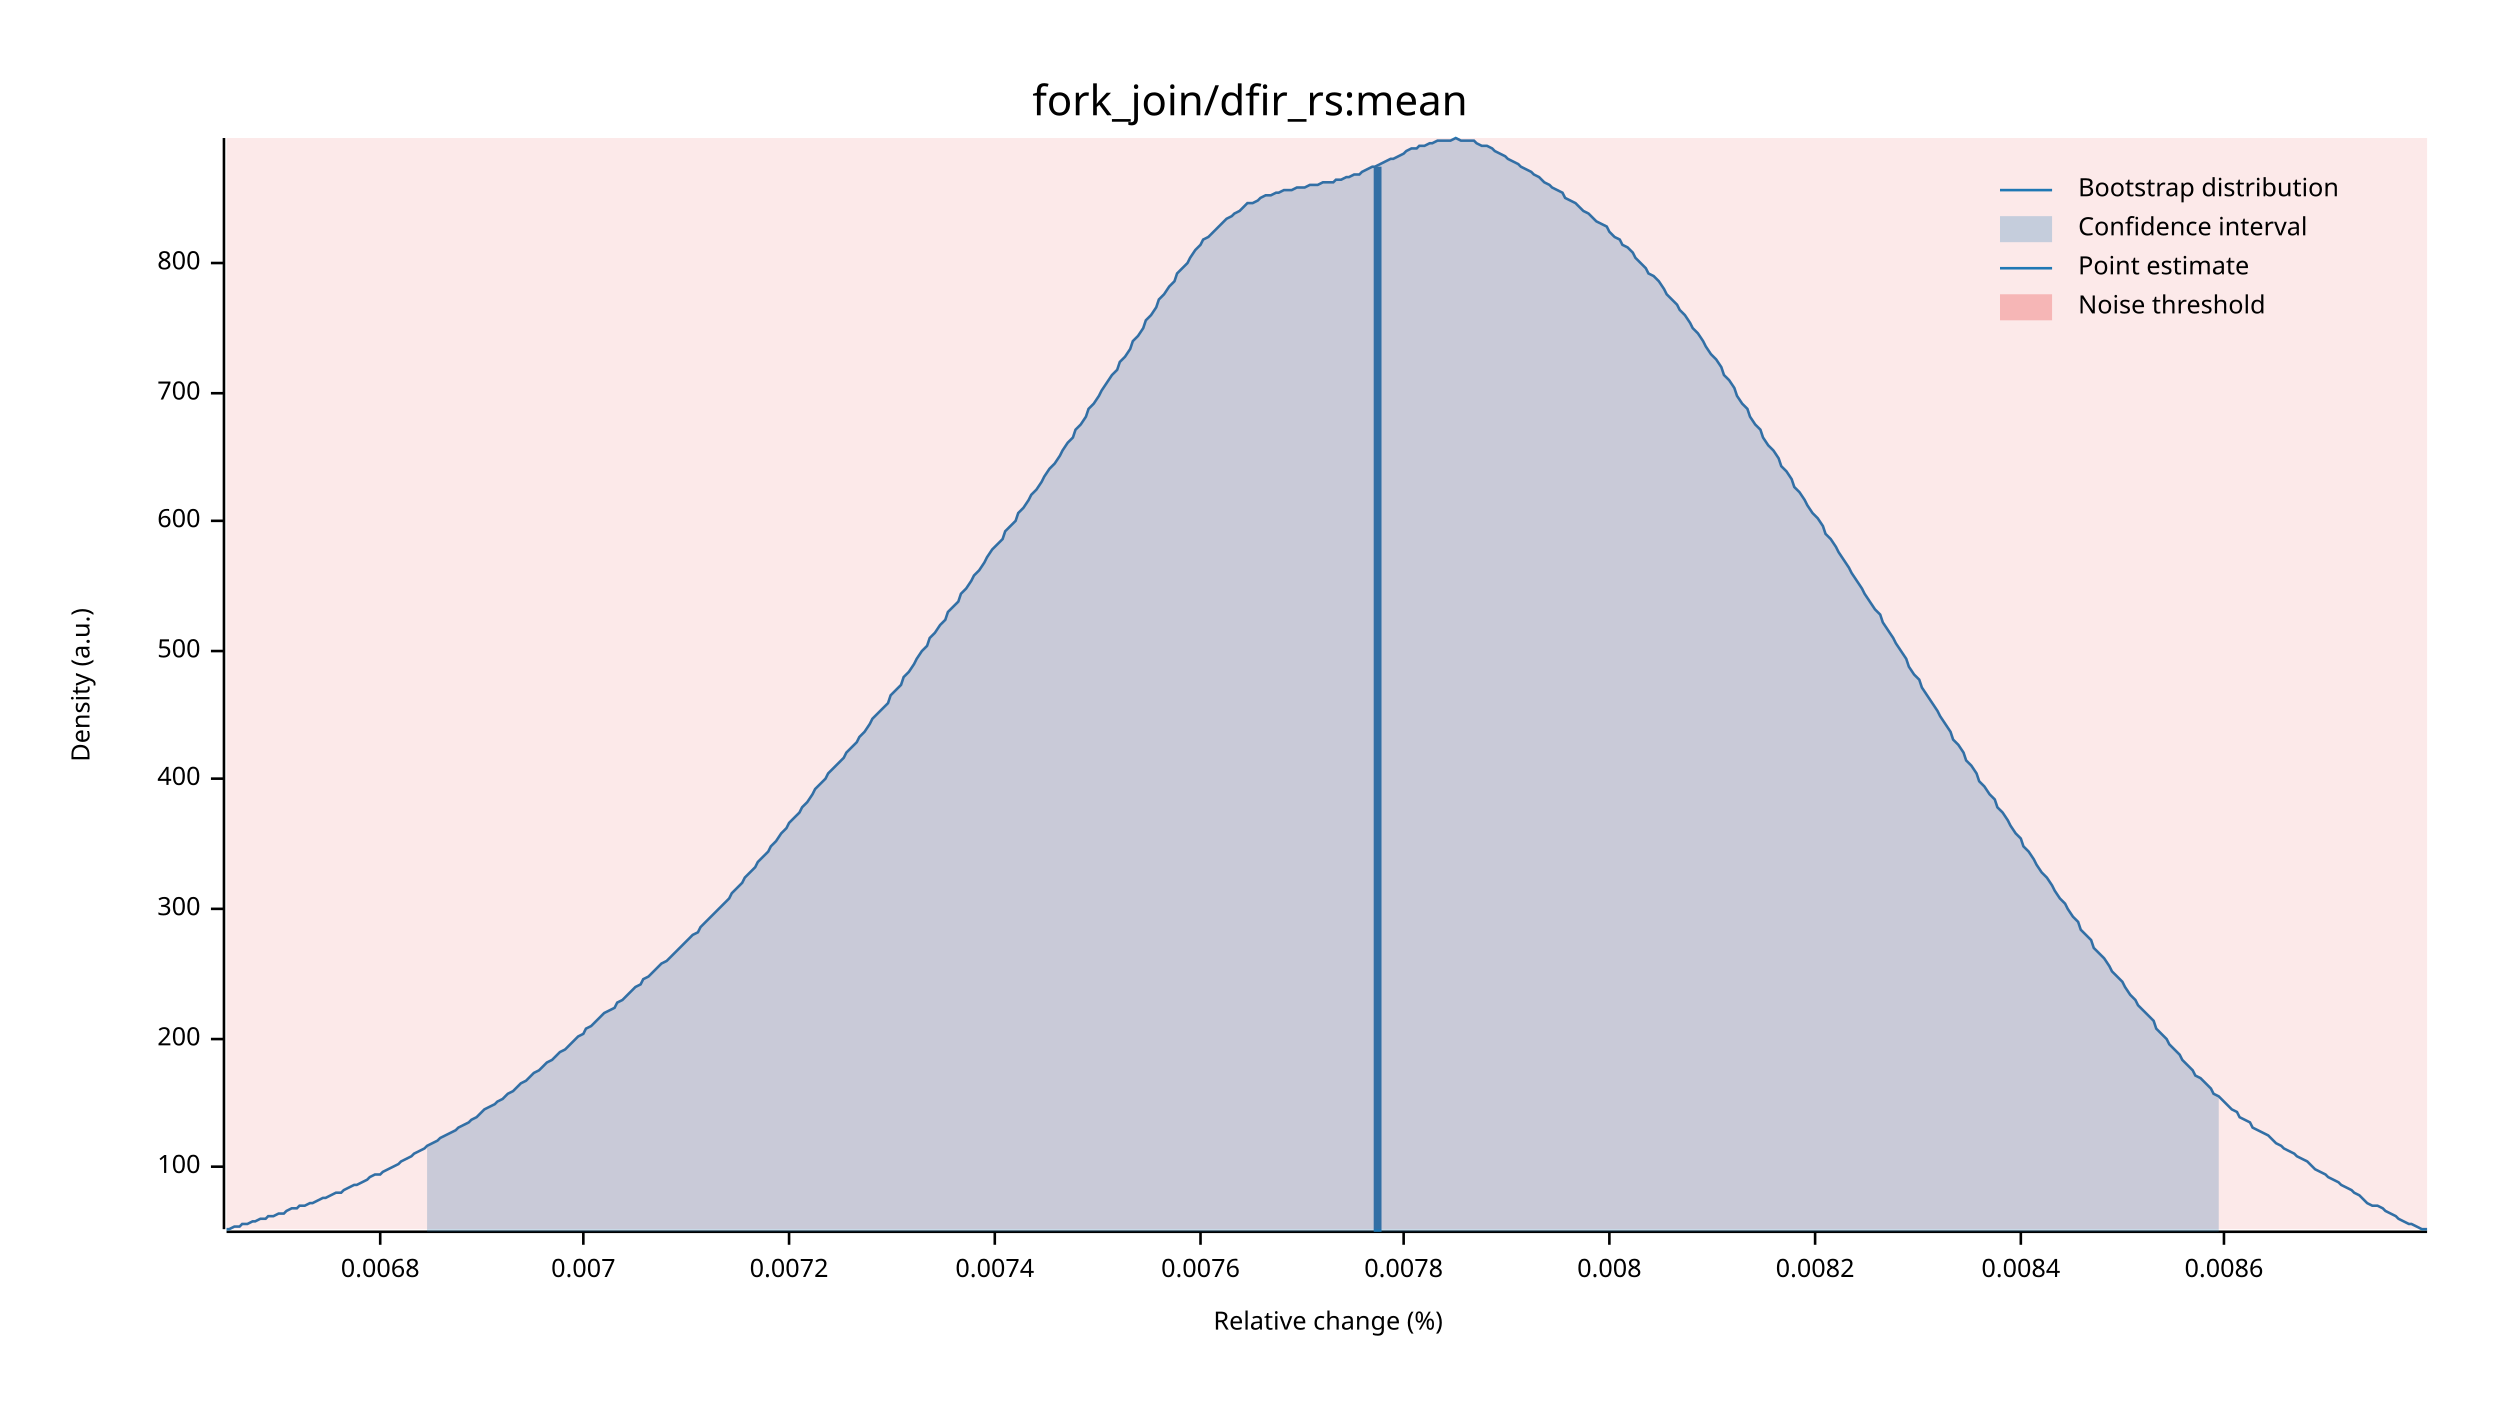
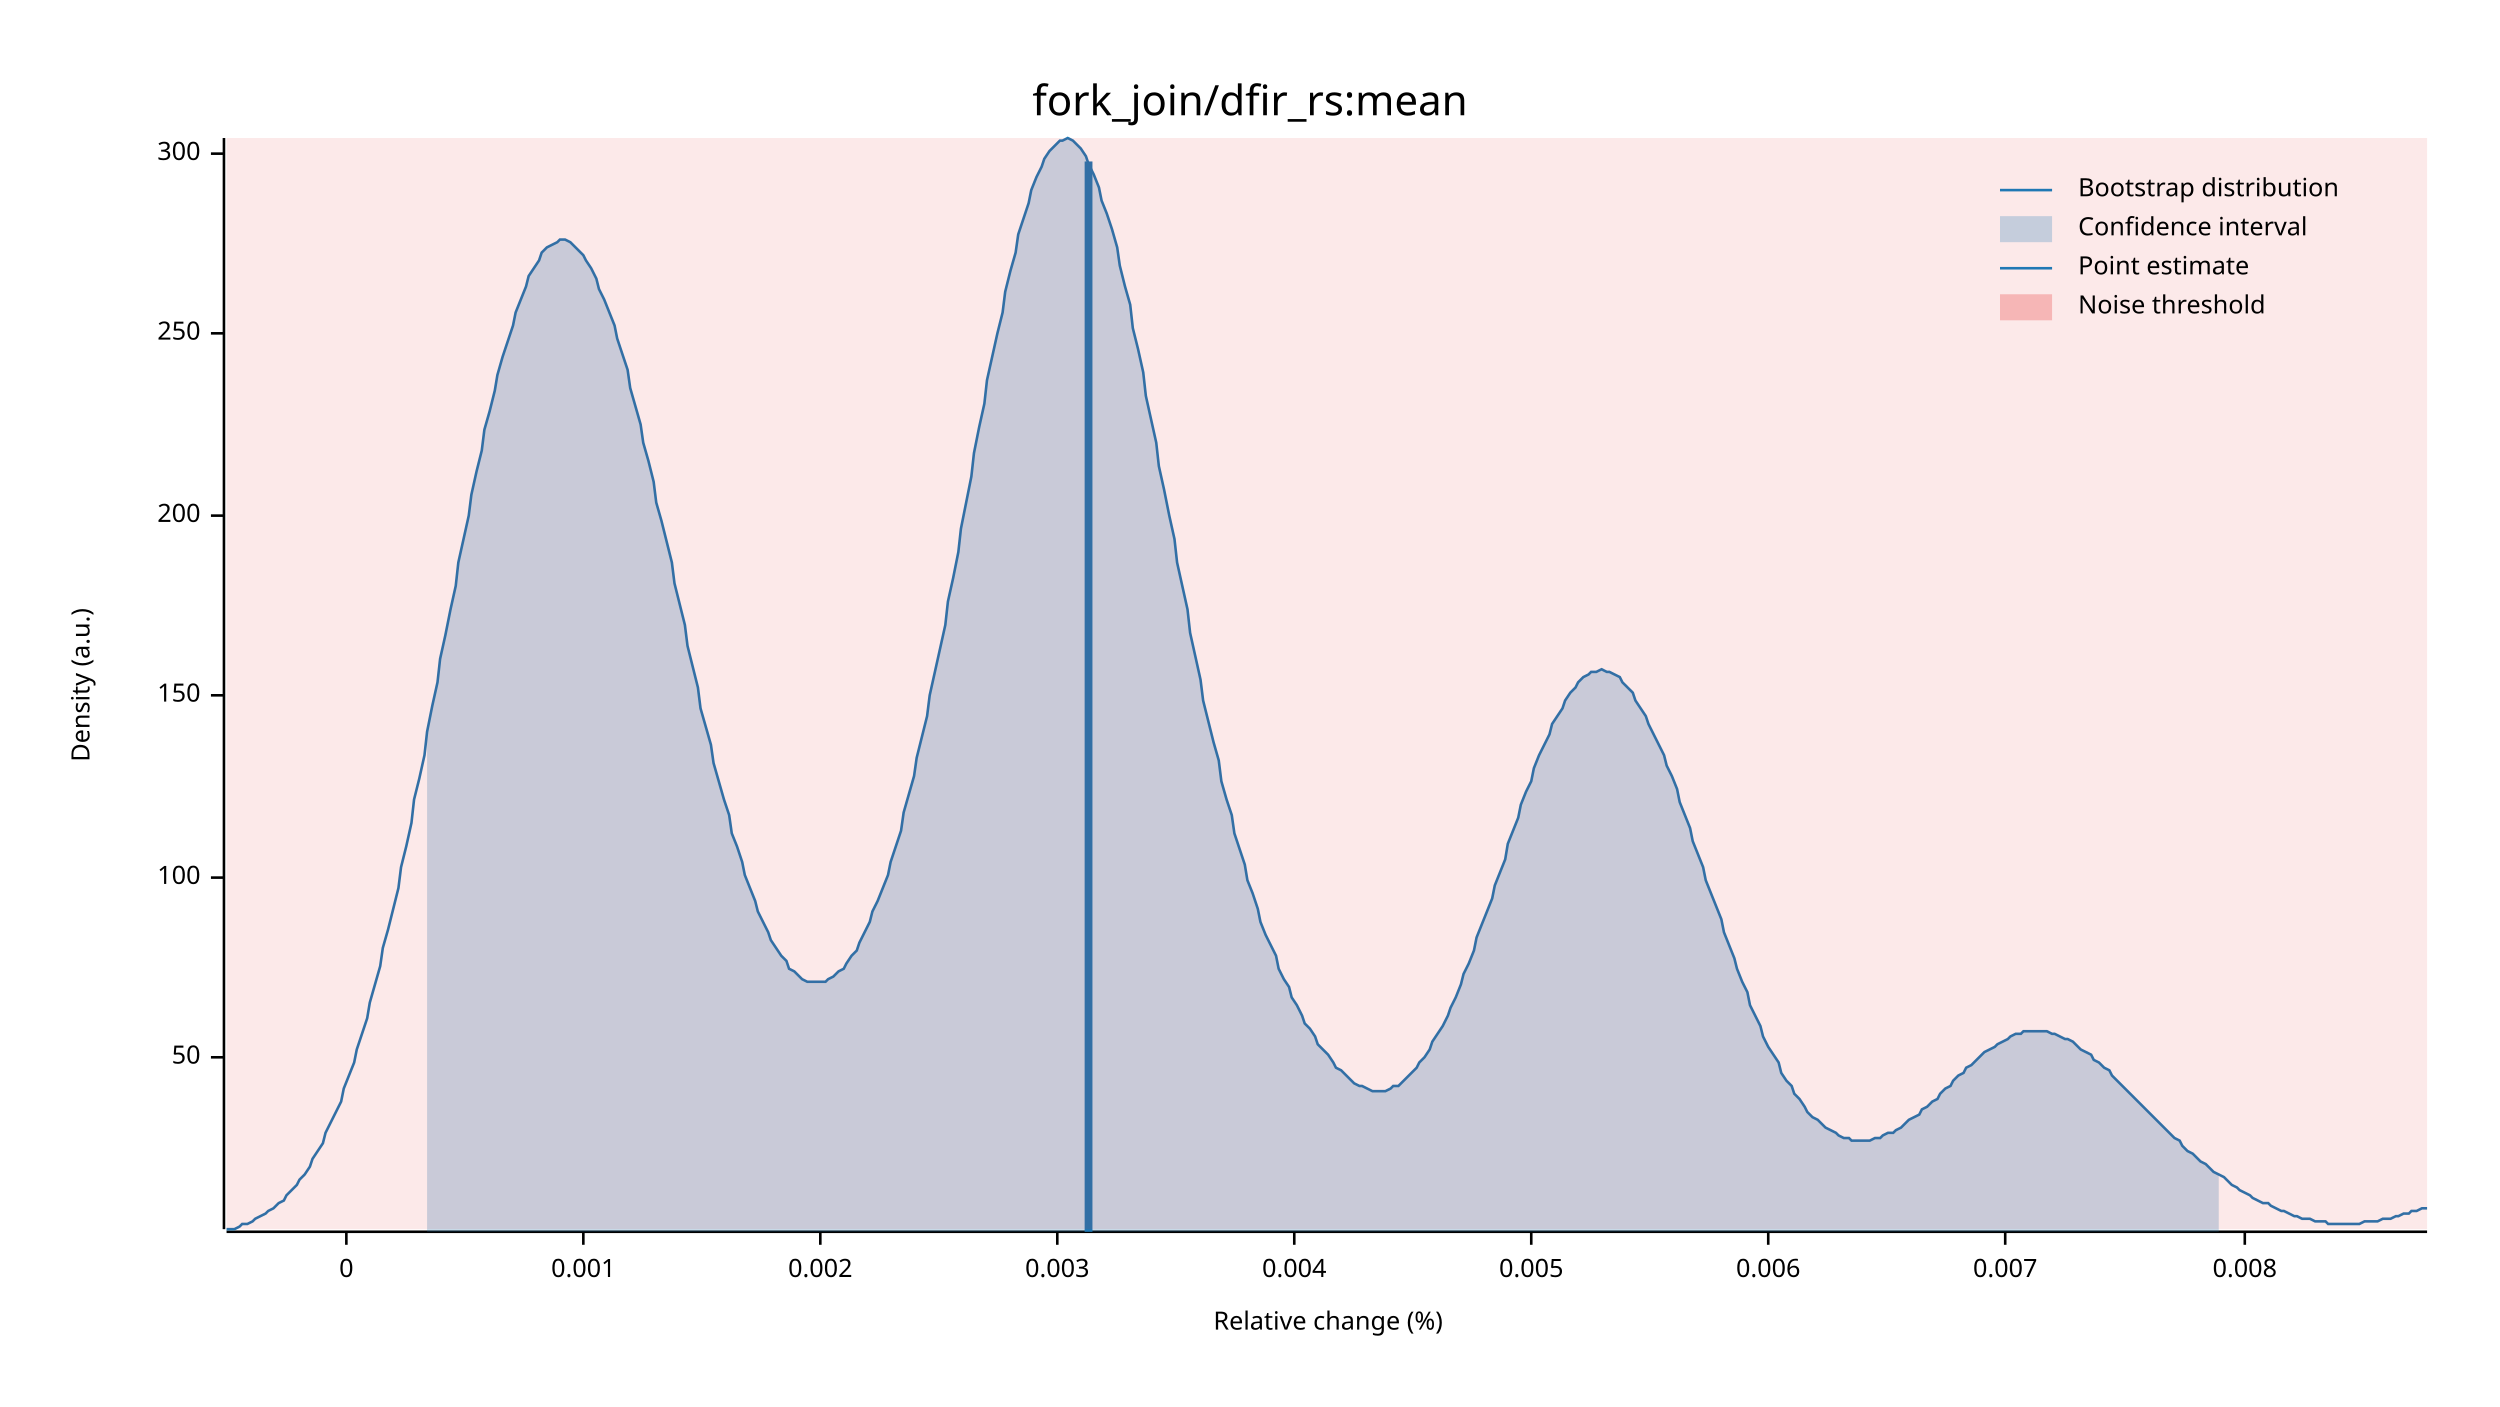
<svg xmlns="http://www.w3.org/2000/svg" width="960" height="540" viewBox="0 0 960 540">
  <text x="480" y="32" dy="0.76em" text-anchor="middle" font-family="sans-serif" font-size="16.129" opacity="1" fill="#000000">
fork_join/dfir_rs:mean
</text>
  <text x="27" y="263" dy="0.76em" text-anchor="middle" font-family="sans-serif" font-size="9.677" opacity="1" fill="#000000" transform="rotate(270, 27, 263)">
Density (a.u.)
</text>
  <text x="510" y="513" dy="-0.5ex" text-anchor="middle" font-family="sans-serif" font-size="9.677" opacity="1" fill="#000000">
Relative change (%)
</text>
  <polyline fill="none" opacity="1" stroke="#000000" stroke-width="1" points="86,53 86,472 " />
-   <text x="77" y="448" dy="0.5ex" text-anchor="end" font-family="sans-serif" font-size="9.677" opacity="1" fill="#000000">
+   <text x="77" y="406" dy="0.5ex" text-anchor="end" font-family="sans-serif" font-size="9.677" opacity="1" fill="#000000">
+ 50
+ </text>
+   <polyline fill="none" opacity="1" stroke="#000000" stroke-width="1" points="81,406 86,406 " />
+   <text x="77" y="337" dy="0.5ex" text-anchor="end" font-family="sans-serif" font-size="9.677" opacity="1" fill="#000000">
100
</text>
-   <polyline fill="none" opacity="1" stroke="#000000" stroke-width="1" points="81,448 86,448 " />
-   <text x="77" y="399" dy="0.5ex" text-anchor="end" font-family="sans-serif" font-size="9.677" opacity="1" fill="#000000">
+   <polyline fill="none" opacity="1" stroke="#000000" stroke-width="1" points="81,337 86,337 " />
+   <text x="77" y="267" dy="0.5ex" text-anchor="end" font-family="sans-serif" font-size="9.677" opacity="1" fill="#000000">
+ 150
+ </text>
+   <polyline fill="none" opacity="1" stroke="#000000" stroke-width="1" points="81,267 86,267 " />
+   <text x="77" y="198" dy="0.5ex" text-anchor="end" font-family="sans-serif" font-size="9.677" opacity="1" fill="#000000">
200
</text>
-   <polyline fill="none" opacity="1" stroke="#000000" stroke-width="1" points="81,399 86,399 " />
-   <text x="77" y="349" dy="0.5ex" text-anchor="end" font-family="sans-serif" font-size="9.677" opacity="1" fill="#000000">
+   <polyline fill="none" opacity="1" stroke="#000000" stroke-width="1" points="81,198 86,198 " />
+   <text x="77" y="128" dy="0.5ex" text-anchor="end" font-family="sans-serif" font-size="9.677" opacity="1" fill="#000000">
+ 250
+ </text>
+   <polyline fill="none" opacity="1" stroke="#000000" stroke-width="1" points="81,128 86,128 " />
+   <text x="77" y="59" dy="0.5ex" text-anchor="end" font-family="sans-serif" font-size="9.677" opacity="1" fill="#000000">
300
</text>
-   <polyline fill="none" opacity="1" stroke="#000000" stroke-width="1" points="81,349 86,349 " />
-   <text x="77" y="299" dy="0.5ex" text-anchor="end" font-family="sans-serif" font-size="9.677" opacity="1" fill="#000000">
- 400
+   <polyline fill="none" opacity="1" stroke="#000000" stroke-width="1" points="81,59 86,59 " />
+   <polyline fill="none" opacity="1" stroke="#000000" stroke-width="1" points="87,473 932,473 " />
+   <text x="133" y="483" dy="0.76em" text-anchor="middle" font-family="sans-serif" font-size="9.677" opacity="1" fill="#000000">
+ 0
</text>
-   <polyline fill="none" opacity="1" stroke="#000000" stroke-width="1" points="81,299 86,299 " />
-   <text x="77" y="250" dy="0.5ex" text-anchor="end" font-family="sans-serif" font-size="9.677" opacity="1" fill="#000000">
- 500
+   <polyline fill="none" opacity="1" stroke="#000000" stroke-width="1" points="133,473 133,478 " />
+   <text x="224" y="483" dy="0.76em" text-anchor="middle" font-family="sans-serif" font-size="9.677" opacity="1" fill="#000000">
+ 0.001
</text>
-   <polyline fill="none" opacity="1" stroke="#000000" stroke-width="1" points="81,250 86,250 " />
-   <text x="77" y="200" dy="0.5ex" text-anchor="end" font-family="sans-serif" font-size="9.677" opacity="1" fill="#000000">
- 600
+   <polyline fill="none" opacity="1" stroke="#000000" stroke-width="1" points="224,473 224,478 " />
+   <text x="315" y="483" dy="0.76em" text-anchor="middle" font-family="sans-serif" font-size="9.677" opacity="1" fill="#000000">
+ 0.002
</text>
-   <polyline fill="none" opacity="1" stroke="#000000" stroke-width="1" points="81,200 86,200 " />
-   <text x="77" y="151" dy="0.5ex" text-anchor="end" font-family="sans-serif" font-size="9.677" opacity="1" fill="#000000">
- 700
+   <polyline fill="none" opacity="1" stroke="#000000" stroke-width="1" points="315,473 315,478 " />
+   <text x="406" y="483" dy="0.76em" text-anchor="middle" font-family="sans-serif" font-size="9.677" opacity="1" fill="#000000">
+ 0.003
</text>
-   <polyline fill="none" opacity="1" stroke="#000000" stroke-width="1" points="81,151 86,151 " />
-   <text x="77" y="101" dy="0.5ex" text-anchor="end" font-family="sans-serif" font-size="9.677" opacity="1" fill="#000000">
- 800
+   <polyline fill="none" opacity="1" stroke="#000000" stroke-width="1" points="406,473 406,478 " />
+   <text x="497" y="483" dy="0.76em" text-anchor="middle" font-family="sans-serif" font-size="9.677" opacity="1" fill="#000000">
+ 0.004
</text>
-   <polyline fill="none" opacity="1" stroke="#000000" stroke-width="1" points="81,101 86,101 " />
-   <polyline fill="none" opacity="1" stroke="#000000" stroke-width="1" points="87,473 932,473 " />
-   <text x="146" y="483" dy="0.76em" text-anchor="middle" font-family="sans-serif" font-size="9.677" opacity="1" fill="#000000">
- 0.0068
+   <polyline fill="none" opacity="1" stroke="#000000" stroke-width="1" points="497,473 497,478 " />
+   <text x="588" y="483" dy="0.76em" text-anchor="middle" font-family="sans-serif" font-size="9.677" opacity="1" fill="#000000">
+ 0.005
</text>
-   <polyline fill="none" opacity="1" stroke="#000000" stroke-width="1" points="146,473 146,478 " />
-   <text x="224" y="483" dy="0.76em" text-anchor="middle" font-family="sans-serif" font-size="9.677" opacity="1" fill="#000000">
+   <polyline fill="none" opacity="1" stroke="#000000" stroke-width="1" points="588,473 588,478 " />
+   <text x="679" y="483" dy="0.76em" text-anchor="middle" font-family="sans-serif" font-size="9.677" opacity="1" fill="#000000">
+ 0.006
+ </text>
+   <polyline fill="none" opacity="1" stroke="#000000" stroke-width="1" points="679,473 679,478 " />
+   <text x="770" y="483" dy="0.76em" text-anchor="middle" font-family="sans-serif" font-size="9.677" opacity="1" fill="#000000">
0.007
</text>
-   <polyline fill="none" opacity="1" stroke="#000000" stroke-width="1" points="224,473 224,478 " />
-   <text x="303" y="483" dy="0.76em" text-anchor="middle" font-family="sans-serif" font-size="9.677" opacity="1" fill="#000000">
- 0.0072
- </text>
-   <polyline fill="none" opacity="1" stroke="#000000" stroke-width="1" points="303,473 303,478 " />
-   <text x="382" y="483" dy="0.76em" text-anchor="middle" font-family="sans-serif" font-size="9.677" opacity="1" fill="#000000">
- 0.0074
- </text>
-   <polyline fill="none" opacity="1" stroke="#000000" stroke-width="1" points="382,473 382,478 " />
-   <text x="461" y="483" dy="0.76em" text-anchor="middle" font-family="sans-serif" font-size="9.677" opacity="1" fill="#000000">
- 0.0076
- </text>
-   <polyline fill="none" opacity="1" stroke="#000000" stroke-width="1" points="461,473 461,478 " />
-   <text x="539" y="483" dy="0.76em" text-anchor="middle" font-family="sans-serif" font-size="9.677" opacity="1" fill="#000000">
- 0.0078
- </text>
-   <polyline fill="none" opacity="1" stroke="#000000" stroke-width="1" points="539,473 539,478 " />
-   <text x="618" y="483" dy="0.76em" text-anchor="middle" font-family="sans-serif" font-size="9.677" opacity="1" fill="#000000">
+   <polyline fill="none" opacity="1" stroke="#000000" stroke-width="1" points="770,473 770,478 " />
+   <text x="862" y="483" dy="0.76em" text-anchor="middle" font-family="sans-serif" font-size="9.677" opacity="1" fill="#000000">
0.008
</text>
-   <polyline fill="none" opacity="1" stroke="#000000" stroke-width="1" points="618,473 618,478 " />
-   <text x="697" y="483" dy="0.76em" text-anchor="middle" font-family="sans-serif" font-size="9.677" opacity="1" fill="#000000">
- 0.0082
- </text>
-   <polyline fill="none" opacity="1" stroke="#000000" stroke-width="1" points="697,473 697,478 " />
-   <text x="776" y="483" dy="0.76em" text-anchor="middle" font-family="sans-serif" font-size="9.677" opacity="1" fill="#000000">
- 0.0084
- </text>
-   <polyline fill="none" opacity="1" stroke="#000000" stroke-width="1" points="776,473 776,478 " />
-   <text x="854" y="483" dy="0.76em" text-anchor="middle" font-family="sans-serif" font-size="9.677" opacity="1" fill="#000000">
- 0.0086
- </text>
-   <polyline fill="none" opacity="1" stroke="#000000" stroke-width="1" points="854,473 854,478 " />
-   <polyline fill="none" opacity="1" stroke="#1F78B4" stroke-width="1" points="87,472 88,472 90,471 92,471 93,470 95,470 97,469 98,469 100,468 102,468 103,467 105,467 107,466 109,466 110,465 112,464 114,464 115,463 117,463 119,462 120,462 122,461 124,460 125,460 127,459 129,458 131,458 132,457 134,456 136,455 137,455 139,454 141,453 142,452 144,451 146,451 147,450 149,449 151,448 153,447 154,446 156,445 158,444 159,443 161,442 163,441 164,440 166,439 168,438 169,437 171,436 173,435 175,434 176,433 178,432 180,431 181,430 183,429 185,427 186,426 188,425 190,424 191,423 193,422 195,420 197,419 198,418 200,416 202,415 203,414 205,412 207,411 208,410 210,408 212,407 214,405 215,404 217,403 219,401 220,400 222,398 224,397 225,395 227,394 229,392 230,391 232,389 234,388 236,387 237,385 239,384 241,382 242,381 244,379 246,378 247,376 249,375 251,373 252,372 254,370 256,369 258,367 259,366 261,364 263,362 264,361 266,359 268,358 269,356 271,354 273,352 274,351 276,349 278,347 280,345 281,343 283,341 285,339 286,337 288,335 290,333 291,331 293,329 295,327 296,325 298,323 300,320 302,318 303,316 305,314 307,312 308,310 310,308 312,305 313,303 315,301 317,299 318,297 320,295 322,293 324,291 325,289 327,287 329,285 330,283 332,281 334,278 335,276 337,274 339,272 341,270 342,267 344,265 346,263 347,260 349,258 351,255 352,253 354,250 356,248 357,245 359,243 361,240 363,238 364,235 366,233 368,231 369,228 371,226 373,223 374,221 376,219 378,216 379,214 381,211 383,209 385,207 386,204 388,202 390,200 391,197 393,195 395,192 396,190 398,188 400,185 401,183 403,180 405,178 407,175 408,173 410,170 412,168 413,165 415,163 417,160 418,157 420,155 422,152 423,150 425,147 427,144 429,142 430,139 432,137 434,134 435,131 437,129 439,126 440,123 442,121 444,118 445,115 447,113 449,110 451,108 452,105 454,103 456,101 457,99 459,96 461,94 462,92 464,91 466,89 468,87 469,86 471,84 473,83 474,82 476,81 478,79 479,78 481,78 483,77 484,76 486,75 488,75 490,74 491,74 493,73 495,73 496,73 498,72 500,72 501,72 503,71 505,71 506,71 508,70 510,70 512,70 513,69 515,69 517,68 518,68 520,67 522,67 523,66 525,65 527,64 528,64 530,63 532,62 534,61 535,61 537,60 539,59 540,58 542,57 544,57 545,56 547,56 549,55 550,55 552,54 554,54 556,54 557,54 559,53 561,54 562,54 564,54 566,54 567,55 569,56 571,56 573,57 574,58 576,59 578,60 579,61 581,62 583,63 584,64 586,65 588,66 589,67 591,68 593,70 595,71 596,72 598,73 600,74 601,76 603,77 605,78 606,79 608,81 610,82 611,83 613,85 615,86 617,87 618,89 620,91 622,92 623,94 625,95 627,97 628,99 630,101 632,103 633,105 635,106 637,108 639,111 640,113 642,115 644,117 645,119 647,121 649,124 650,126 652,128 654,131 655,133 657,136 659,138 661,141 662,144 664,146 666,149 667,152 669,155 671,157 672,160 674,163 676,165 677,168 679,171 681,173 683,176 684,179 686,181 688,184 689,187 691,189 693,192 694,194 696,197 698,199 700,202 701,205 703,207 705,210 706,212 708,215 710,218 711,220 713,223 715,226 716,228 718,231 720,234 722,236 723,239 725,242 727,245 728,247 730,250 732,253 733,256 735,259 737,261 738,264 740,267 742,270 744,273 745,275 747,278 749,281 750,284 752,286 754,289 755,292 757,294 759,297 760,300 762,302 764,305 766,307 767,310 769,312 771,315 772,317 774,320 776,322 777,325 779,327 781,330 782,332 784,335 786,337 788,340 789,342 791,345 793,347 794,349 796,352 798,354 799,357 801,359 803,361 804,364 806,366 808,368 810,371 811,373 813,375 815,377 816,379 818,382 820,384 821,386 823,388 825,390 827,392 828,395 830,397 832,399 833,401 835,403 837,405 838,407 840,409 842,411 843,413 845,414 847,416 849,418 850,420 852,421 854,423 855,424 857,426 859,427 860,429 862,430 864,431 865,433 867,434 869,435 871,436 872,437 874,439 876,440 877,441 879,442 881,443 882,444 884,445 886,446 887,447 889,449 891,450 893,451 894,452 896,453 898,454 899,455 901,456 903,457 904,458 906,459 908,461 909,462 911,463 913,463 915,464 916,465 918,466 920,467 921,468 923,469 925,470 926,470 928,471 930,472 932,472 " />
-   <polygon opacity="0.25" fill="#1F78B4" points="164,440 166,439 168,438 169,437 171,436 173,435 175,434 176,433 178,432 180,431 181,430 183,429 185,427 186,426 188,425 190,424 191,423 193,422 195,420 197,419 198,418 200,416 202,415 203,414 205,412 207,411 208,410 210,408 212,407 214,405 215,404 217,403 219,401 220,400 222,398 224,397 225,395 227,394 229,392 230,391 232,389 234,388 236,387 237,385 239,384 241,382 242,381 244,379 246,378 247,376 249,375 251,373 252,372 254,370 256,369 258,367 259,366 261,364 263,362 264,361 266,359 268,358 269,356 271,354 273,352 274,351 276,349 278,347 280,345 281,343 283,341 285,339 286,337 288,335 290,333 291,331 293,329 295,327 296,325 298,323 300,320 302,318 303,316 305,314 307,312 308,310 310,308 312,305 313,303 315,301 317,299 318,297 320,295 322,293 324,291 325,289 327,287 329,285 330,283 332,281 334,278 335,276 337,274 339,272 341,270 342,267 344,265 346,263 347,260 349,258 351,255 352,253 354,250 356,248 357,245 359,243 361,240 363,238 364,235 366,233 368,231 369,228 371,226 373,223 374,221 376,219 378,216 379,214 381,211 383,209 385,207 386,204 388,202 390,200 391,197 393,195 395,192 396,190 398,188 400,185 401,183 403,180 405,178 407,175 408,173 410,170 412,168 413,165 415,163 417,160 418,157 420,155 422,152 423,150 425,147 427,144 429,142 430,139 432,137 434,134 435,131 437,129 439,126 440,123 442,121 444,118 445,115 447,113 449,110 451,108 452,105 454,103 456,101 457,99 459,96 461,94 462,92 464,91 466,89 468,87 469,86 471,84 473,83 474,82 476,81 478,79 479,78 481,78 483,77 484,76 486,75 488,75 490,74 491,74 493,73 495,73 496,73 498,72 500,72 501,72 503,71 505,71 506,71 508,70 510,70 512,70 513,69 515,69 517,68 518,68 520,67 522,67 523,66 525,65 527,64 528,64 530,63 532,62 534,61 535,61 537,60 539,59 540,58 542,57 544,57 545,56 547,56 549,55 550,55 552,54 554,54 556,54 557,54 559,53 561,54 562,54 564,54 566,54 567,55 569,56 571,56 573,57 574,58 576,59 578,60 579,61 581,62 583,63 584,64 586,65 588,66 589,67 591,68 593,70 595,71 596,72 598,73 600,74 601,76 603,77 605,78 606,79 608,81 610,82 611,83 613,85 615,86 617,87 618,89 620,91 622,92 623,94 625,95 627,97 628,99 630,101 632,103 633,105 635,106 637,108 639,111 640,113 642,115 644,117 645,119 647,121 649,124 650,126 652,128 654,131 655,133 657,136 659,138 661,141 662,144 664,146 666,149 667,152 669,155 671,157 672,160 674,163 676,165 677,168 679,171 681,173 683,176 684,179 686,181 688,184 689,187 691,189 693,192 694,194 696,197 698,199 700,202 701,205 703,207 705,210 706,212 708,215 710,218 711,220 713,223 715,226 716,228 718,231 720,234 722,236 723,239 725,242 727,245 728,247 730,250 732,253 733,256 735,259 737,261 738,264 740,267 742,270 744,273 745,275 747,278 749,281 750,284 752,286 754,289 755,292 757,294 759,297 760,300 762,302 764,305 766,307 767,310 769,312 771,315 772,317 774,320 776,322 777,325 779,327 781,330 782,332 784,335 786,337 788,340 789,342 791,345 793,347 794,349 796,352 798,354 799,357 801,359 803,361 804,364 806,366 808,368 810,371 811,373 813,375 815,377 816,379 818,382 820,384 821,386 823,388 825,390 827,392 828,395 830,397 832,399 833,401 835,403 837,405 838,407 840,409 842,411 843,413 845,414 847,416 849,418 850,420 852,421 852,473 164,473 " />
-   <polyline fill="none" opacity="1" stroke="#1F78B4" stroke-width="3" points="529,473 529,64 " />
+   <polyline fill="none" opacity="1" stroke="#000000" stroke-width="1" points="862,473 862,478 " />
+   <polyline fill="none" opacity="1" stroke="#1F78B4" stroke-width="1" points="87,472 88,472 90,472 92,471 93,470 95,470 97,469 98,468 100,467 102,466 103,465 105,464 107,462 109,461 110,459 112,457 114,455 115,453 117,451 119,448 120,445 122,442 124,439 125,435 127,431 129,427 131,423 132,418 134,413 136,408 137,403 139,397 141,391 142,385 144,378 146,371 147,364 149,357 151,349 153,341 154,333 156,325 158,316 159,307 161,299 163,290 164,281 166,271 168,262 169,253 171,244 173,234 175,225 176,216 178,207 180,198 181,190 183,181 185,173 186,165 188,158 190,150 191,144 193,137 195,131 197,125 198,120 200,115 202,110 203,106 205,103 207,100 208,97 210,95 212,94 214,93 215,92 217,92 219,93 220,94 222,96 224,98 225,100 227,103 229,107 230,111 232,115 234,120 236,125 237,130 239,136 241,142 242,149 244,156 246,163 247,170 249,177 251,185 252,193 254,200 256,208 258,216 259,224 261,232 263,240 264,248 266,256 268,264 269,272 271,279 273,286 274,293 276,300 278,307 280,313 281,320 283,325 285,331 286,336 288,341 290,346 291,350 293,354 295,358 296,361 298,364 300,367 302,369 303,372 305,373 307,375 308,376 310,377 312,377 313,377 315,377 317,377 318,376 320,375 322,373 324,372 325,370 327,367 329,365 330,362 332,358 334,354 335,350 337,346 339,341 341,336 342,331 344,325 346,319 347,312 349,305 351,298 352,291 354,283 356,275 357,267 359,258 361,249 363,240 364,231 366,222 368,212 369,203 371,193 373,183 374,174 376,164 378,155 379,146 381,137 383,128 385,120 386,112 388,104 390,97 391,90 393,84 395,78 396,73 398,68 400,64 401,61 403,58 405,56 407,54 408,54 410,53 412,54 413,55 415,57 417,60 418,63 420,67 422,72 423,77 425,82 427,88 429,95 430,102 432,110 434,117 435,126 437,134 439,143 440,152 442,161 444,170 445,179 447,188 449,198 451,207 452,216 454,225 456,234 457,243 459,252 461,261 462,269 464,277 466,285 468,292 469,300 471,307 473,313 474,320 476,326 478,332 479,338 481,343 483,349 484,354 486,359 488,363 490,367 491,372 493,376 495,379 496,383 498,386 500,390 501,393 503,395 505,398 506,401 508,403 510,405 512,408 513,410 515,411 517,413 518,414 520,416 522,417 523,417 525,418 527,419 528,419 530,419 532,419 534,418 535,417 537,417 539,415 540,414 542,412 544,410 545,408 547,406 549,403 550,400 552,397 554,394 556,390 557,387 559,383 561,378 562,374 564,370 566,365 567,360 569,355 571,350 573,345 574,340 576,335 578,330 579,324 581,319 583,314 584,309 586,304 588,300 589,295 591,290 593,286 595,282 596,278 598,275 600,272 601,269 603,266 605,264 606,262 608,260 610,259 611,258 613,258 615,257 617,258 618,258 620,259 622,260 623,262 625,264 627,266 628,269 630,272 632,275 633,278 635,282 637,286 639,290 640,294 642,298 644,303 645,308 647,313 649,318 650,323 652,328 654,333 655,338 657,343 659,348 661,353 662,358 664,363 666,368 667,372 669,377 671,381 672,386 674,390 676,394 677,398 679,402 681,405 683,408 684,412 686,415 688,417 689,420 691,422 693,425 694,427 696,429 698,430 700,432 701,433 703,434 705,435 706,436 708,437 710,437 711,438 713,438 715,438 716,438 718,438 720,437 722,437 723,436 725,435 727,435 728,434 730,433 732,431 733,430 735,429 737,428 738,426 740,425 742,423 744,422 745,420 747,418 749,417 750,415 752,413 754,412 755,410 757,409 759,407 760,406 762,404 764,403 766,402 767,401 769,400 771,399 772,398 774,397 776,397 777,396 779,396 781,396 782,396 784,396 786,396 788,397 789,397 791,398 793,399 794,399 796,400 798,402 799,403 801,404 803,405 804,407 806,408 808,410 810,411 811,413 813,415 815,417 816,418 818,420 820,422 821,423 823,425 825,427 827,429 828,430 830,432 832,434 833,435 835,437 837,438 838,440 840,442 842,443 843,444 845,446 847,447 849,449 850,450 852,451 854,452 855,453 857,455 859,456 860,457 862,458 864,459 865,460 867,461 869,462 871,462 872,463 874,464 876,465 877,465 879,466 881,467 882,467 884,468 886,468 887,468 889,469 891,469 893,469 894,470 896,470 898,470 899,470 901,470 903,470 904,470 906,470 908,469 909,469 911,469 913,469 915,468 916,468 918,468 920,467 921,467 923,466 925,466 926,465 928,465 930,464 932,464 " />
+   <polygon opacity="0.25" fill="#1F78B4" points="164,281 166,271 168,262 169,253 171,244 173,234 175,225 176,216 178,207 180,198 181,190 183,181 185,173 186,165 188,158 190,150 191,144 193,137 195,131 197,125 198,120 200,115 202,110 203,106 205,103 207,100 208,97 210,95 212,94 214,93 215,92 217,92 219,93 220,94 222,96 224,98 225,100 227,103 229,107 230,111 232,115 234,120 236,125 237,130 239,136 241,142 242,149 244,156 246,163 247,170 249,177 251,185 252,193 254,200 256,208 258,216 259,224 261,232 263,240 264,248 266,256 268,264 269,272 271,279 273,286 274,293 276,300 278,307 280,313 281,320 283,325 285,331 286,336 288,341 290,346 291,350 293,354 295,358 296,361 298,364 300,367 302,369 303,372 305,373 307,375 308,376 310,377 312,377 313,377 315,377 317,377 318,376 320,375 322,373 324,372 325,370 327,367 329,365 330,362 332,358 334,354 335,350 337,346 339,341 341,336 342,331 344,325 346,319 347,312 349,305 351,298 352,291 354,283 356,275 357,267 359,258 361,249 363,240 364,231 366,222 368,212 369,203 371,193 373,183 374,174 376,164 378,155 379,146 381,137 383,128 385,120 386,112 388,104 390,97 391,90 393,84 395,78 396,73 398,68 400,64 401,61 403,58 405,56 407,54 408,54 410,53 412,54 413,55 415,57 417,60 418,63 420,67 422,72 423,77 425,82 427,88 429,95 430,102 432,110 434,117 435,126 437,134 439,143 440,152 442,161 444,170 445,179 447,188 449,198 451,207 452,216 454,225 456,234 457,243 459,252 461,261 462,269 464,277 466,285 468,292 469,300 471,307 473,313 474,320 476,326 478,332 479,338 481,343 483,349 484,354 486,359 488,363 490,367 491,372 493,376 495,379 496,383 498,386 500,390 501,393 503,395 505,398 506,401 508,403 510,405 512,408 513,410 515,411 517,413 518,414 520,416 522,417 523,417 525,418 527,419 528,419 530,419 532,419 534,418 535,417 537,417 539,415 540,414 542,412 544,410 545,408 547,406 549,403 550,400 552,397 554,394 556,390 557,387 559,383 561,378 562,374 564,370 566,365 567,360 569,355 571,350 573,345 574,340 576,335 578,330 579,324 581,319 583,314 584,309 586,304 588,300 589,295 591,290 593,286 595,282 596,278 598,275 600,272 601,269 603,266 605,264 606,262 608,260 610,259 611,258 613,258 615,257 617,258 618,258 620,259 622,260 623,262 625,264 627,266 628,269 630,272 632,275 633,278 635,282 637,286 639,290 640,294 642,298 644,303 645,308 647,313 649,318 650,323 652,328 654,333 655,338 657,343 659,348 661,353 662,358 664,363 666,368 667,372 669,377 671,381 672,386 674,390 676,394 677,398 679,402 681,405 683,408 684,412 686,415 688,417 689,420 691,422 693,425 694,427 696,429 698,430 700,432 701,433 703,434 705,435 706,436 708,437 710,437 711,438 713,438 715,438 716,438 718,438 720,437 722,437 723,436 725,435 727,435 728,434 730,433 732,431 733,430 735,429 737,428 738,426 740,425 742,423 744,422 745,420 747,418 749,417 750,415 752,413 754,412 755,410 757,409 759,407 760,406 762,404 764,403 766,402 767,401 769,400 771,399 772,398 774,397 776,397 777,396 779,396 781,396 782,396 784,396 786,396 788,397 789,397 791,398 793,399 794,399 796,400 798,402 799,403 801,404 803,405 804,407 806,408 808,410 810,411 811,413 813,415 815,417 816,418 818,420 820,422 821,423 823,425 825,427 827,429 828,430 830,432 832,434 833,435 835,437 837,438 838,440 840,442 842,443 843,444 845,446 847,447 849,449 850,450 852,451 852,473 164,473 " />
+   <polyline fill="none" opacity="1" stroke="#1F78B4" stroke-width="3" points="418,473 418,62 " />
  <rect x="87" y="53" width="845" height="419" opacity="0.1" fill="#E31A1C" stroke="none" />
  <text x="798" y="68" dy="0.76em" text-anchor="start" font-family="sans-serif" font-size="9.677" opacity="1" fill="#000000">
Bootstrap distribution
</text>
  <text x="798" y="83" dy="0.76em" text-anchor="start" font-family="sans-serif" font-size="9.677" opacity="1" fill="#000000">
Confidence interval
</text>
  <text x="798" y="98" dy="0.76em" text-anchor="start" font-family="sans-serif" font-size="9.677" opacity="1" fill="#000000">
Point estimate
</text>
  <text x="798" y="113" dy="0.76em" text-anchor="start" font-family="sans-serif" font-size="9.677" opacity="1" fill="#000000">
Noise threshold
</text>
  <polyline fill="none" opacity="1" stroke="#1F78B4" stroke-width="1" points="768,73 788,73 " />
  <rect x="768" y="83" width="20" height="10" opacity="0.25" fill="#1F78B4" stroke="none" />
  <polyline fill="none" opacity="1" stroke="#1F78B4" stroke-width="1" points="768,103 788,103 " />
  <rect x="768" y="113" width="20" height="10" opacity="0.25" fill="#E31A1C" stroke="none" />
</svg>
